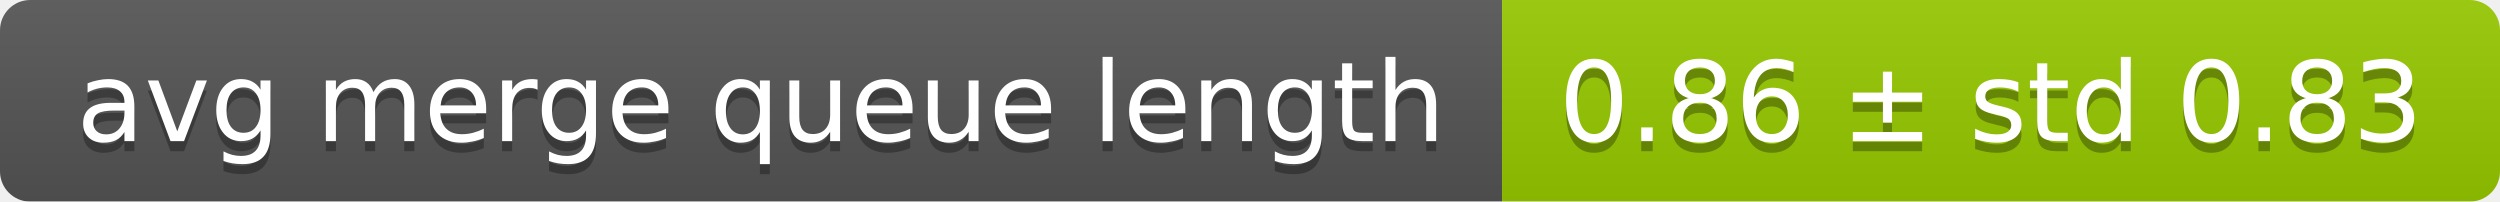
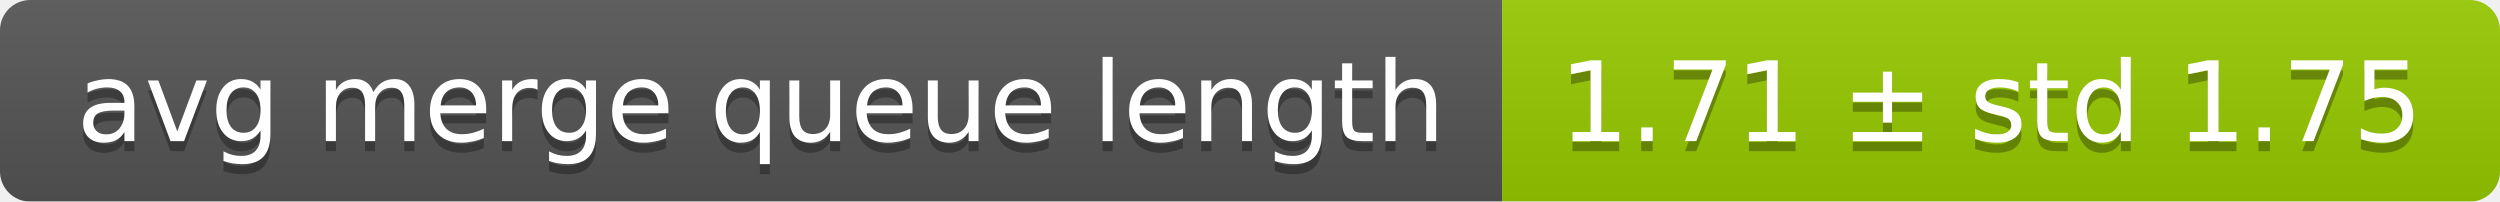
<svg xmlns="http://www.w3.org/2000/svg" width="248" height="20">
  <linearGradient id="smooth" x2="0" y2="100%">
    <stop offset="0" stop-color="#bbb" stop-opacity=".1" />
    <stop offset="1" stop-opacity=".1" />
  </linearGradient>
  <mask id="round">
    <rect width="248" height="20" rx="3" fill="#fff" />
  </mask>
  <g mask="url(#round)">
    <rect width="149" height="20" fill="#555" />
    <rect x="149" width="99" height="20" fill="#97ca00" />
    <rect width="248" height="20" fill="url(#smooth)" />
  </g>
  <g fill="#fff" text-anchor="middle" font-family="DejaVu Sans,Verdana,Geneva,sans-serif" font-size="11">
    <text x="75.5" y="15" fill="#010101" fill-opacity=".3">avg merge queue length</text>
    <text x="75.5" y="14">avg merge queue length</text>
-     <text x="197.5" y="15" fill="#010101" fill-opacity=".3">0.86 ± std 0.83</text>
-     <text x="197.5" y="14">0.86 ± std 0.83</text>
+     <text x="197.5" y="15" fill="#010101" fill-opacity=".3">1.71 ± std 1.75</text>
+     <text x="197.5" y="14">1.71 ± std 1.75</text>
  </g>
</svg>
